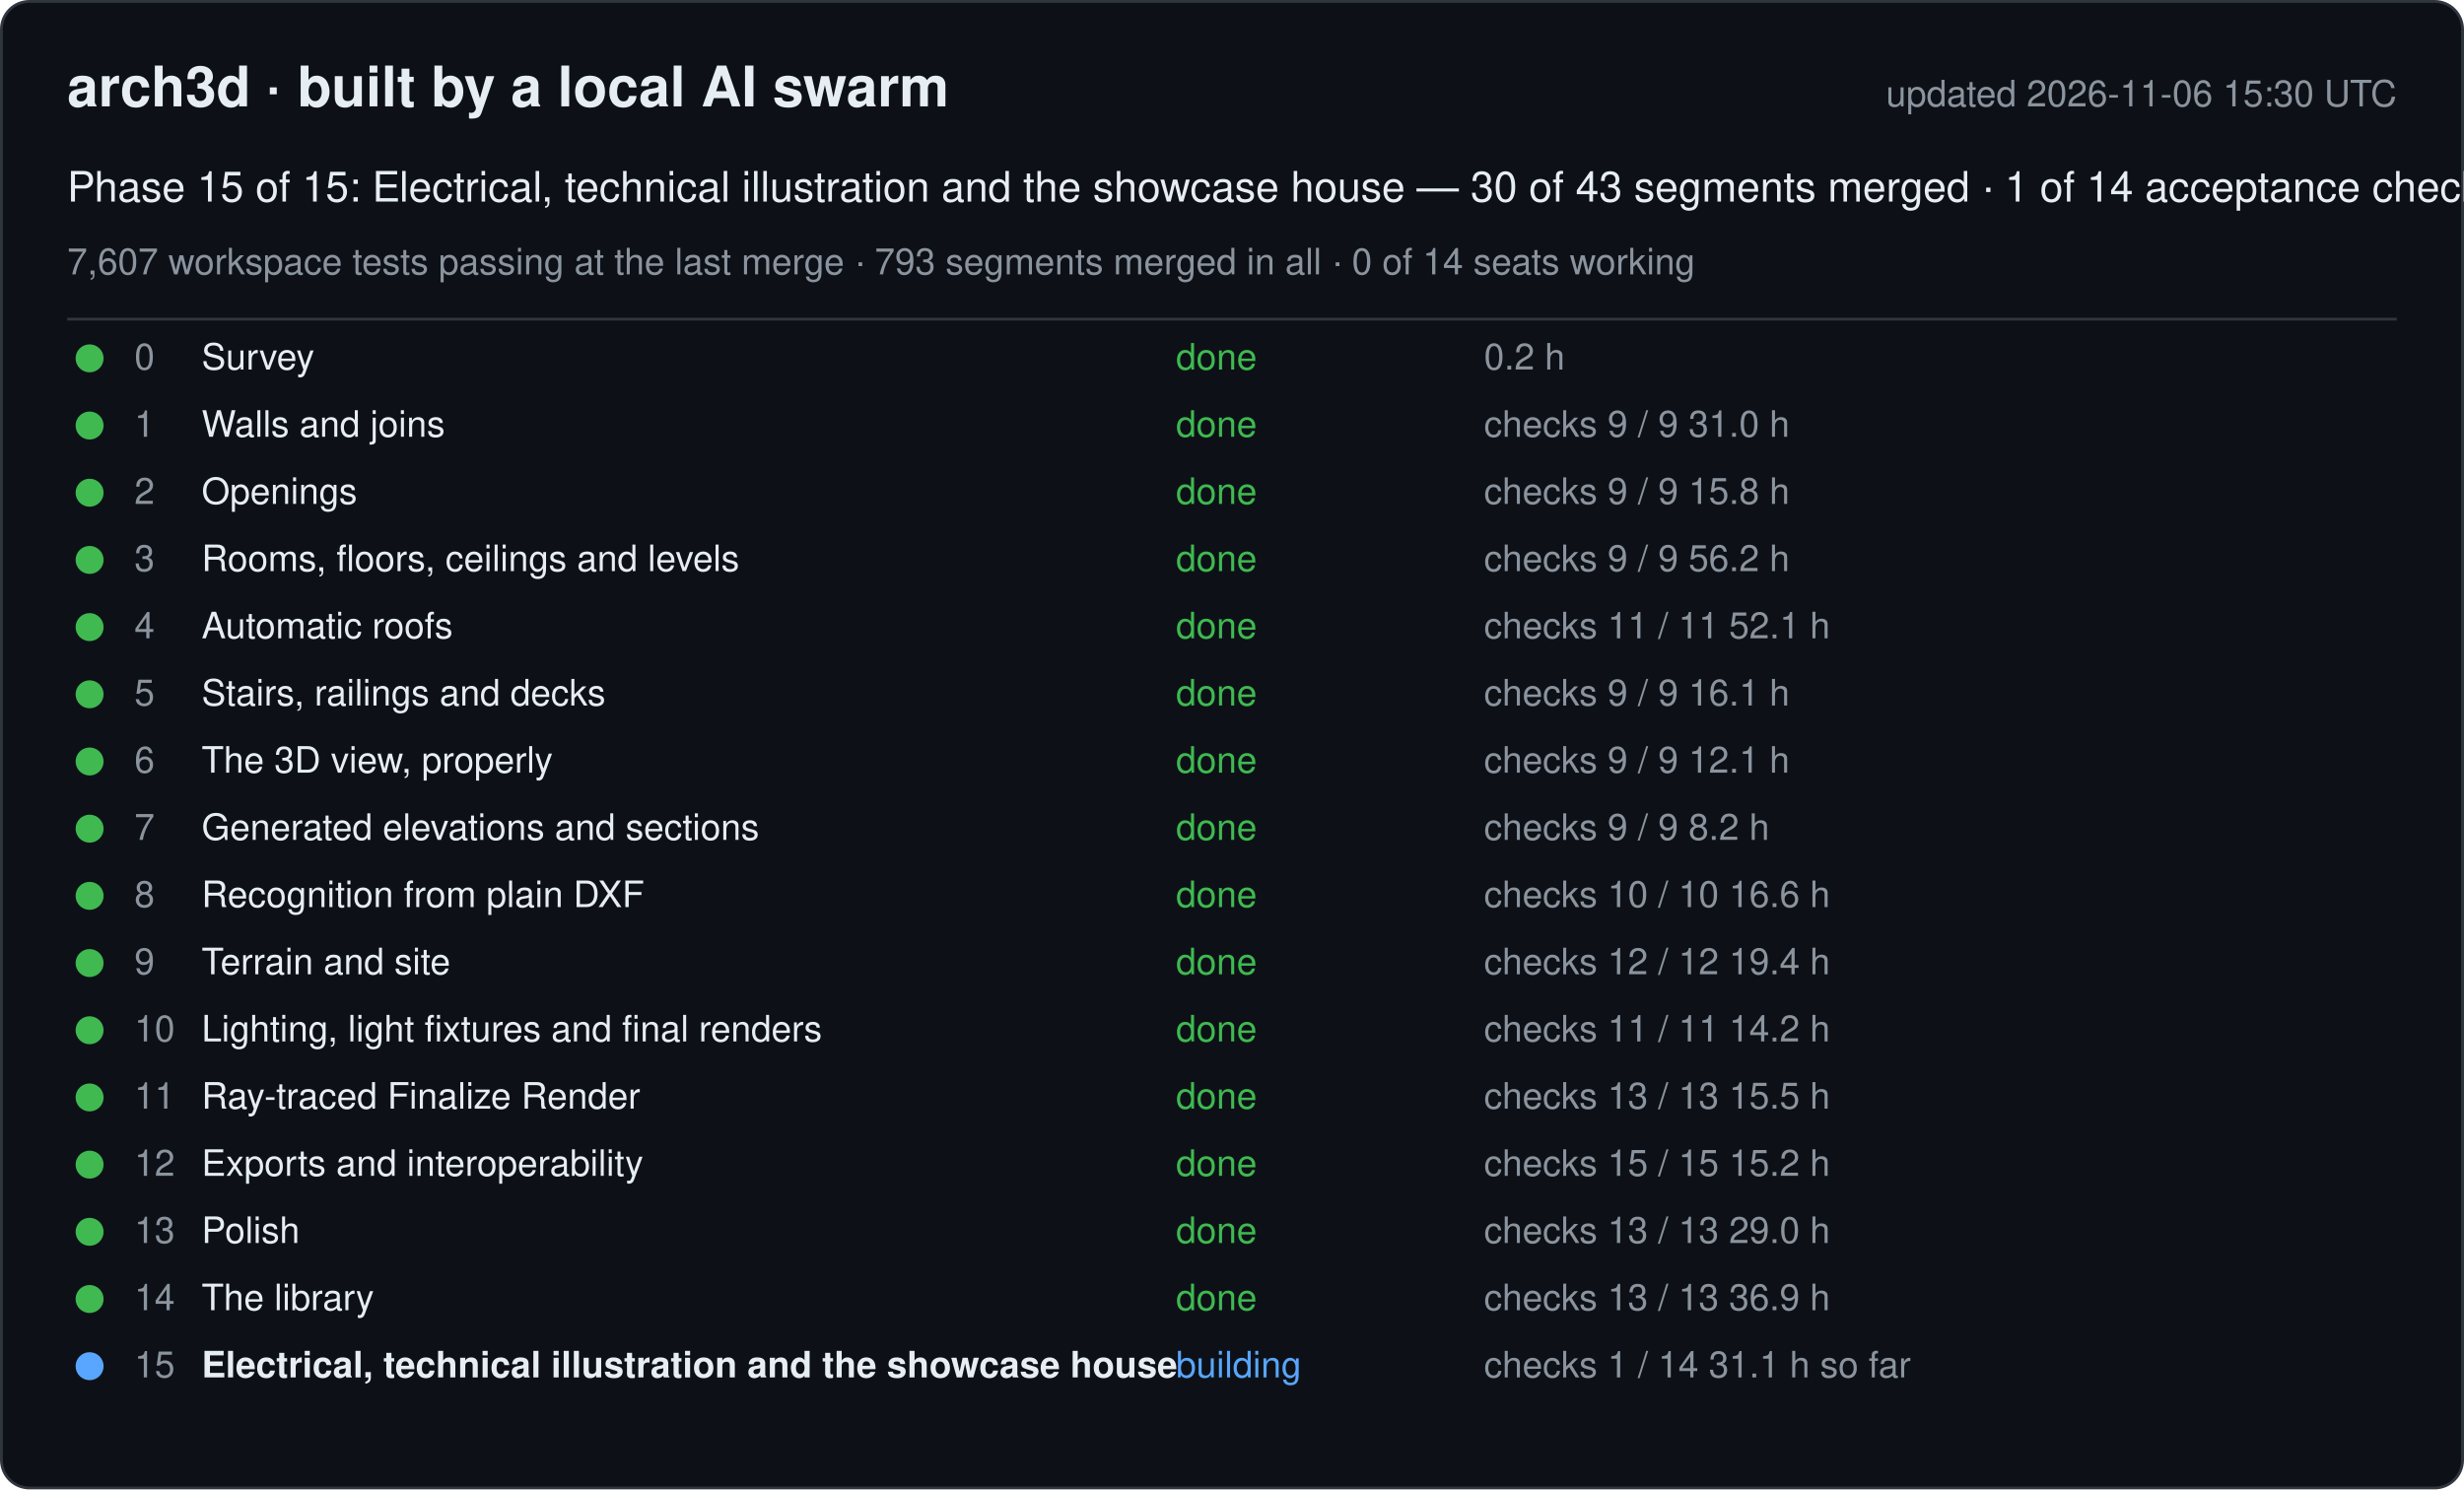
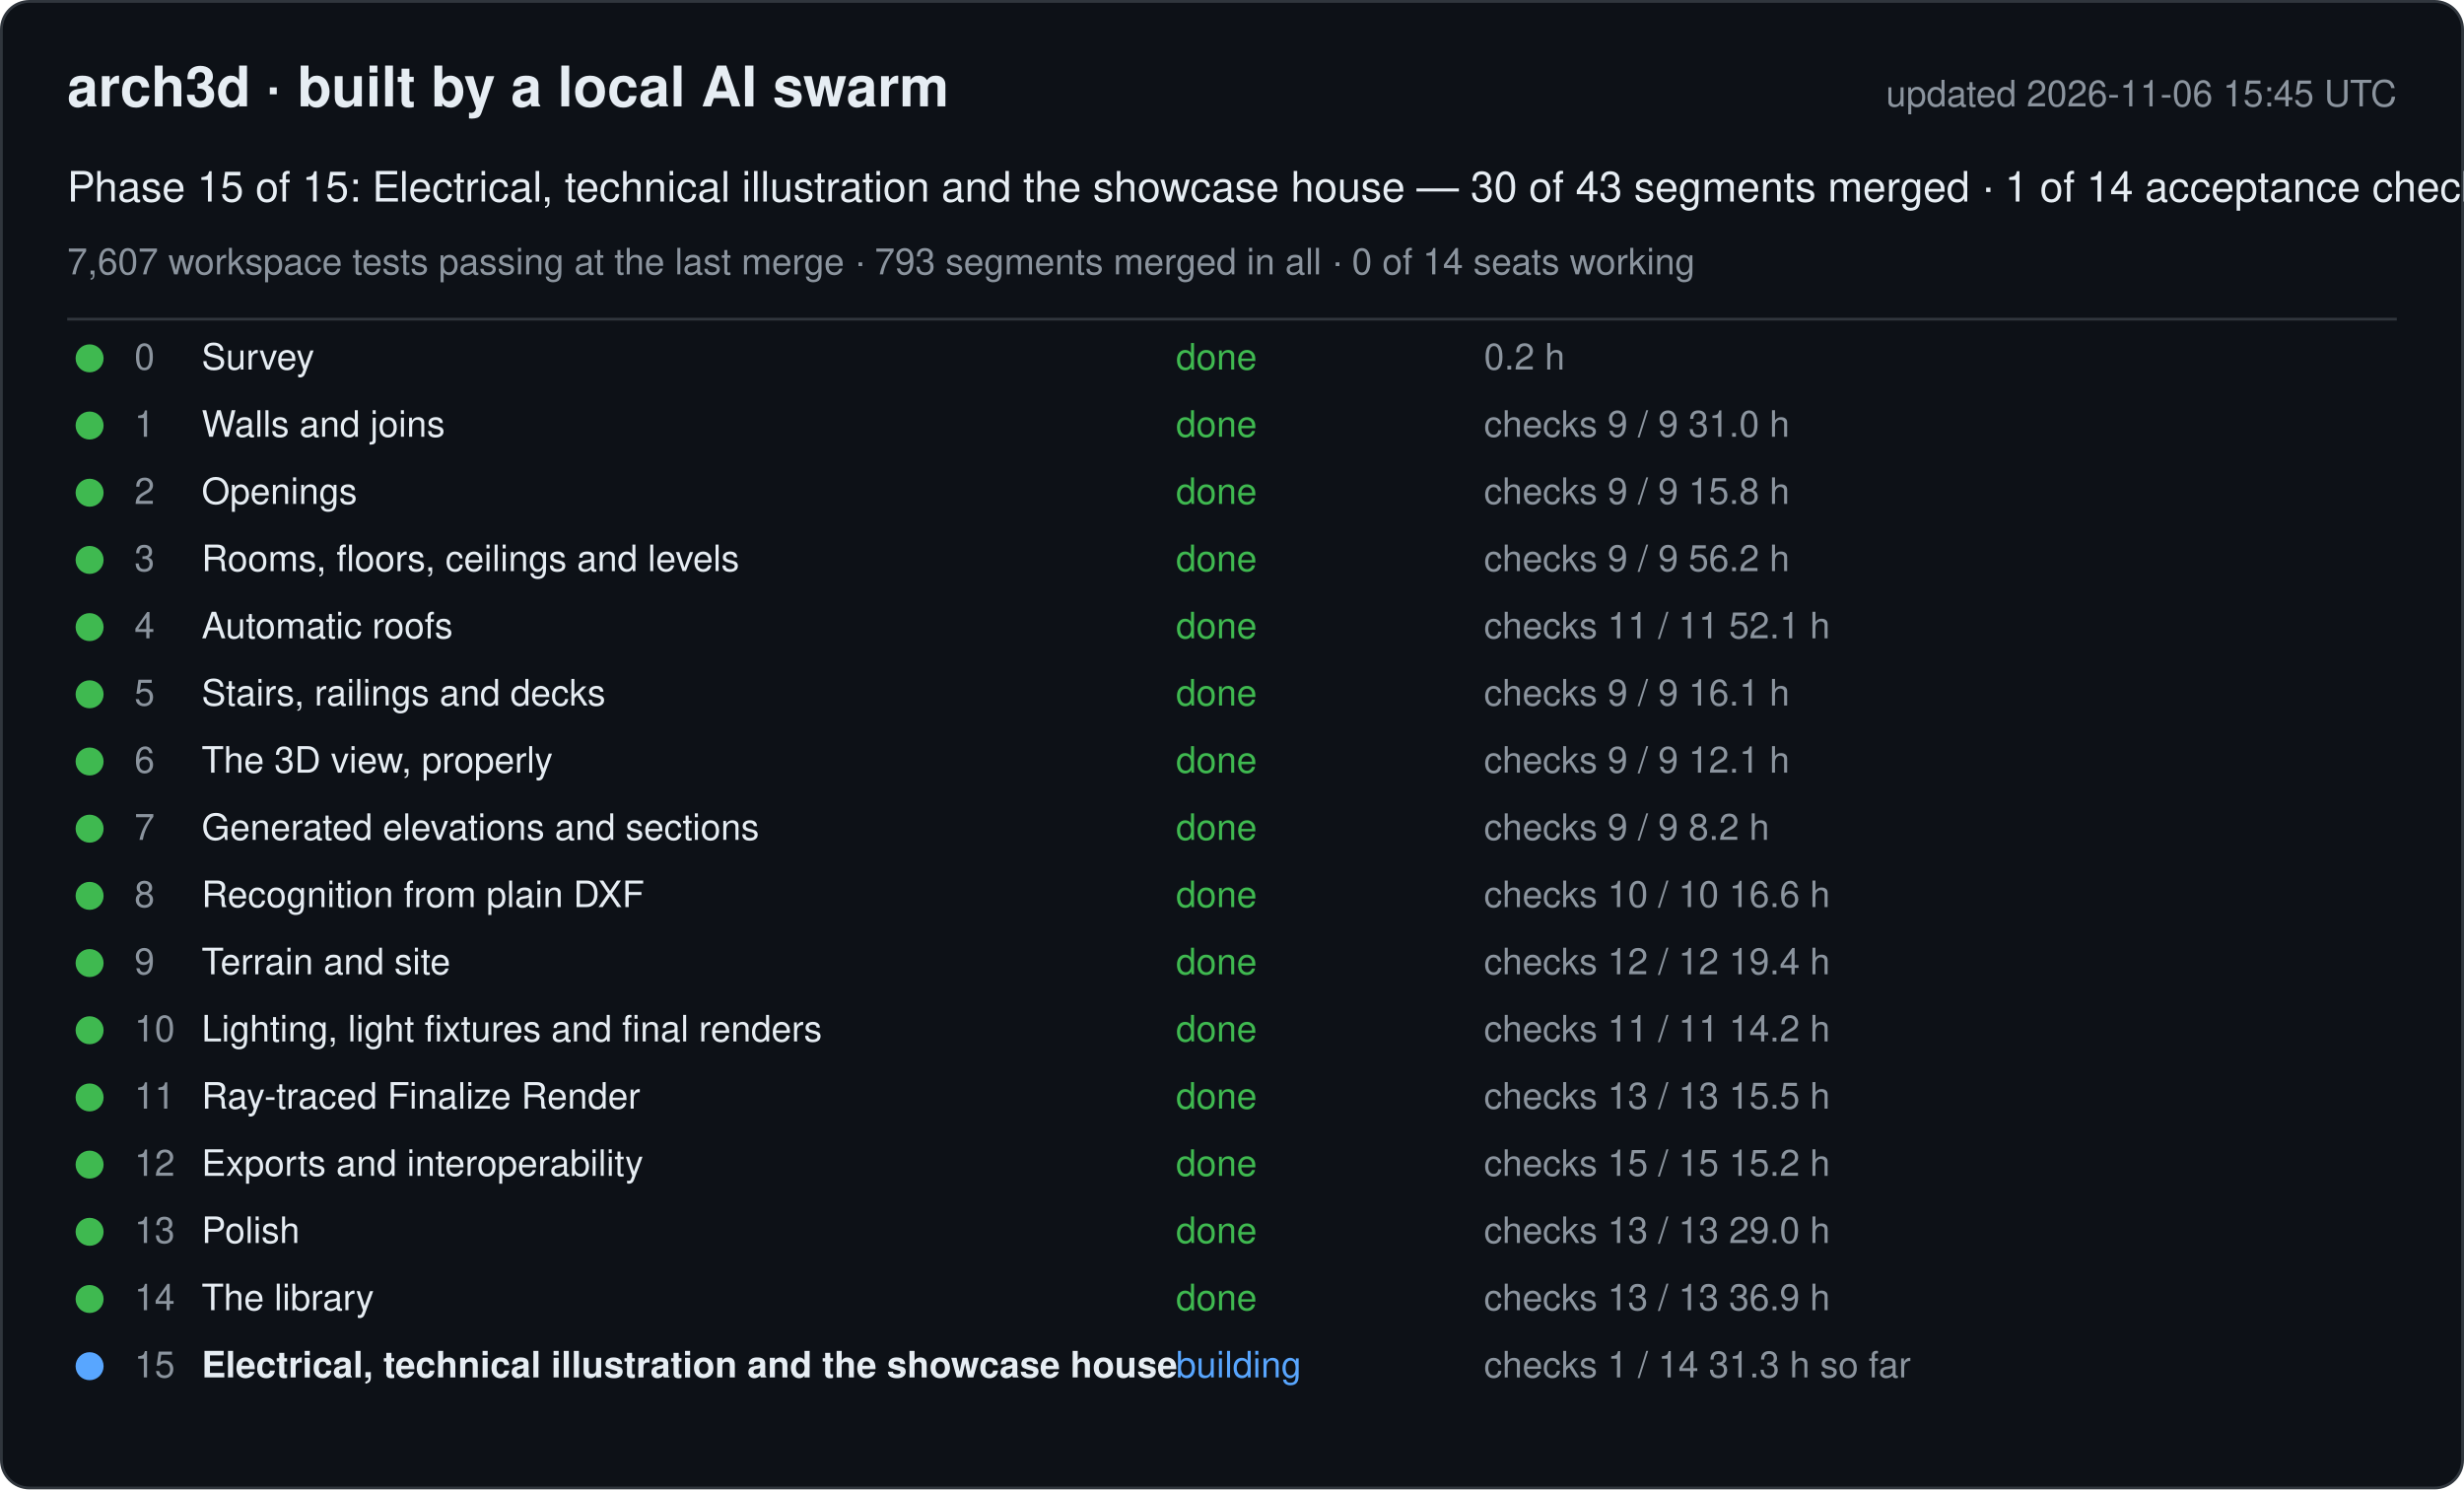
<svg xmlns="http://www.w3.org/2000/svg" width="880" height="532" viewBox="0 0 880 532" font-family="-apple-system, Segoe UI, Helvetica, Arial, sans-serif">
  <rect x="0.5" y="0.5" width="879" height="531" rx="10" fill="#0d1117" stroke="#30363d" />
  <text x="24" y="38" font-size="20" font-weight="600" fill="#e6edf3">arch3d · built by a local AI swarm</text>
-   <text x="856" y="38" font-size="13" fill="#8b949e" text-anchor="end">updated 2026-11-06 15:30 UTC</text>
+   <text x="856" y="38" font-size="13" fill="#8b949e" text-anchor="end">updated 2026-11-06 15:45 UTC</text>
  <text x="24" y="72" font-size="15" fill="#e6edf3">Phase 15 of 15: Electrical, technical illustration and the showcase house — 30 of 43 segments merged · 1 of 14 acceptance checks</text>
  <text x="24" y="98" font-size="13" fill="#8b949e">7,607 workspace tests passing at the last merge · 793 segments merged in all · 0 of 14 seats working</text>
  <line x1="24" y1="114" x2="856" y2="114" stroke="#30363d" />
  <g data-phase="0">
    <circle cx="32" cy="128" r="5" fill="#3fb950" />
    <text x="48" y="132" font-size="13" fill="#8b949e">0</text>
    <text x="72" y="132" font-size="13" fill="#e6edf3">Survey</text>
    <text x="420" y="132" font-size="13" fill="#3fb950">done</text>
    <text x="530" y="132" font-size="13" fill="#8b949e">0.2 h</text>
  </g>
  <g data-phase="1">
    <circle cx="32" cy="152" r="5" fill="#3fb950" />
    <text x="48" y="156" font-size="13" fill="#8b949e">1</text>
    <text x="72" y="156" font-size="13" fill="#e6edf3">Walls and joins</text>
    <text x="420" y="156" font-size="13" fill="#3fb950">done</text>
    <text x="530" y="156" font-size="13" fill="#8b949e">checks 9 / 9   31.0 h</text>
  </g>
  <g data-phase="2">
    <circle cx="32" cy="176" r="5" fill="#3fb950" />
    <text x="48" y="180" font-size="13" fill="#8b949e">2</text>
    <text x="72" y="180" font-size="13" fill="#e6edf3">Openings</text>
    <text x="420" y="180" font-size="13" fill="#3fb950">done</text>
    <text x="530" y="180" font-size="13" fill="#8b949e">checks 9 / 9   15.8 h</text>
  </g>
  <g data-phase="3">
    <circle cx="32" cy="200" r="5" fill="#3fb950" />
    <text x="48" y="204" font-size="13" fill="#8b949e">3</text>
    <text x="72" y="204" font-size="13" fill="#e6edf3">Rooms, floors, ceilings and levels</text>
    <text x="420" y="204" font-size="13" fill="#3fb950">done</text>
    <text x="530" y="204" font-size="13" fill="#8b949e">checks 9 / 9   56.2 h</text>
  </g>
  <g data-phase="4">
    <circle cx="32" cy="224" r="5" fill="#3fb950" />
    <text x="48" y="228" font-size="13" fill="#8b949e">4</text>
    <text x="72" y="228" font-size="13" fill="#e6edf3">Automatic roofs</text>
    <text x="420" y="228" font-size="13" fill="#3fb950">done</text>
    <text x="530" y="228" font-size="13" fill="#8b949e">checks 11 / 11   52.1 h</text>
  </g>
  <g data-phase="5">
    <circle cx="32" cy="248" r="5" fill="#3fb950" />
    <text x="48" y="252" font-size="13" fill="#8b949e">5</text>
    <text x="72" y="252" font-size="13" fill="#e6edf3">Stairs, railings and decks</text>
    <text x="420" y="252" font-size="13" fill="#3fb950">done</text>
    <text x="530" y="252" font-size="13" fill="#8b949e">checks 9 / 9   16.1 h</text>
  </g>
  <g data-phase="6">
    <circle cx="32" cy="272" r="5" fill="#3fb950" />
    <text x="48" y="276" font-size="13" fill="#8b949e">6</text>
    <text x="72" y="276" font-size="13" fill="#e6edf3">The 3D view, properly</text>
    <text x="420" y="276" font-size="13" fill="#3fb950">done</text>
    <text x="530" y="276" font-size="13" fill="#8b949e">checks 9 / 9   12.1 h</text>
  </g>
  <g data-phase="7">
    <circle cx="32" cy="296" r="5" fill="#3fb950" />
    <text x="48" y="300" font-size="13" fill="#8b949e">7</text>
    <text x="72" y="300" font-size="13" fill="#e6edf3">Generated elevations and sections</text>
    <text x="420" y="300" font-size="13" fill="#3fb950">done</text>
    <text x="530" y="300" font-size="13" fill="#8b949e">checks 9 / 9   8.2 h</text>
  </g>
  <g data-phase="8">
    <circle cx="32" cy="320" r="5" fill="#3fb950" />
    <text x="48" y="324" font-size="13" fill="#8b949e">8</text>
    <text x="72" y="324" font-size="13" fill="#e6edf3">Recognition from plain DXF</text>
    <text x="420" y="324" font-size="13" fill="#3fb950">done</text>
    <text x="530" y="324" font-size="13" fill="#8b949e">checks 10 / 10   16.6 h</text>
  </g>
  <g data-phase="9">
    <circle cx="32" cy="344" r="5" fill="#3fb950" />
    <text x="48" y="348" font-size="13" fill="#8b949e">9</text>
    <text x="72" y="348" font-size="13" fill="#e6edf3">Terrain and site</text>
    <text x="420" y="348" font-size="13" fill="#3fb950">done</text>
    <text x="530" y="348" font-size="13" fill="#8b949e">checks 12 / 12   19.4 h</text>
  </g>
  <g data-phase="10">
    <circle cx="32" cy="368" r="5" fill="#3fb950" />
    <text x="48" y="372" font-size="13" fill="#8b949e">10</text>
    <text x="72" y="372" font-size="13" fill="#e6edf3">Lighting, light fixtures and final renders</text>
    <text x="420" y="372" font-size="13" fill="#3fb950">done</text>
    <text x="530" y="372" font-size="13" fill="#8b949e">checks 11 / 11   14.2 h</text>
  </g>
  <g data-phase="11">
    <circle cx="32" cy="392" r="5" fill="#3fb950" />
    <text x="48" y="396" font-size="13" fill="#8b949e">11</text>
    <text x="72" y="396" font-size="13" fill="#e6edf3">Ray-traced Finalize Render</text>
    <text x="420" y="396" font-size="13" fill="#3fb950">done</text>
    <text x="530" y="396" font-size="13" fill="#8b949e">checks 13 / 13   15.5 h</text>
  </g>
  <g data-phase="12">
    <circle cx="32" cy="416" r="5" fill="#3fb950" />
    <text x="48" y="420" font-size="13" fill="#8b949e">12</text>
    <text x="72" y="420" font-size="13" fill="#e6edf3">Exports and interoperability</text>
    <text x="420" y="420" font-size="13" fill="#3fb950">done</text>
    <text x="530" y="420" font-size="13" fill="#8b949e">checks 15 / 15   15.2 h</text>
  </g>
  <g data-phase="13">
    <circle cx="32" cy="440" r="5" fill="#3fb950" />
    <text x="48" y="444" font-size="13" fill="#8b949e">13</text>
    <text x="72" y="444" font-size="13" fill="#e6edf3">Polish</text>
    <text x="420" y="444" font-size="13" fill="#3fb950">done</text>
    <text x="530" y="444" font-size="13" fill="#8b949e">checks 13 / 13   29.0 h</text>
  </g>
  <g data-phase="14">
    <circle cx="32" cy="464" r="5" fill="#3fb950" />
    <text x="48" y="468" font-size="13" fill="#8b949e">14</text>
    <text x="72" y="468" font-size="13" fill="#e6edf3">The library</text>
    <text x="420" y="468" font-size="13" fill="#3fb950">done</text>
    <text x="530" y="468" font-size="13" fill="#8b949e">checks 13 / 13   36.9 h</text>
  </g>
  <g data-phase="15">
    <circle cx="32" cy="488" r="5" fill="#58a6ff" />
    <text x="48" y="492" font-size="13" fill="#8b949e">15</text>
    <text x="72" y="492" font-size="13" fill="#e6edf3" font-weight="600">Electrical, technical illustration and the showcase house</text>
    <text x="420" y="492" font-size="13" fill="#58a6ff">building</text>
-     <text x="530" y="492" font-size="13" fill="#8b949e">checks 1 / 14   31.1 h so far</text>
+     <text x="530" y="492" font-size="13" fill="#8b949e">checks 1 / 14   31.3 h so far</text>
  </g>
</svg>
